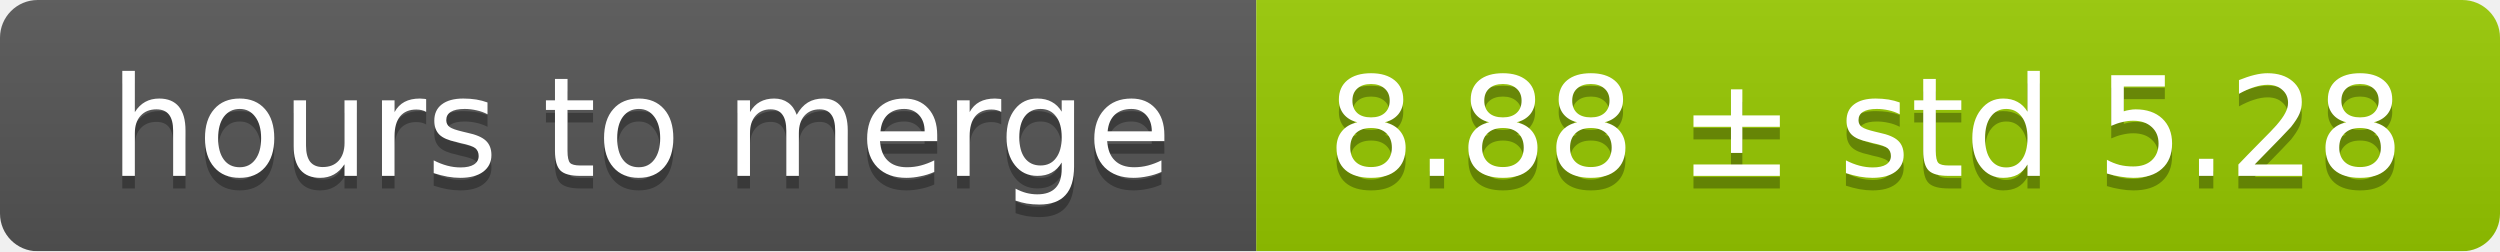
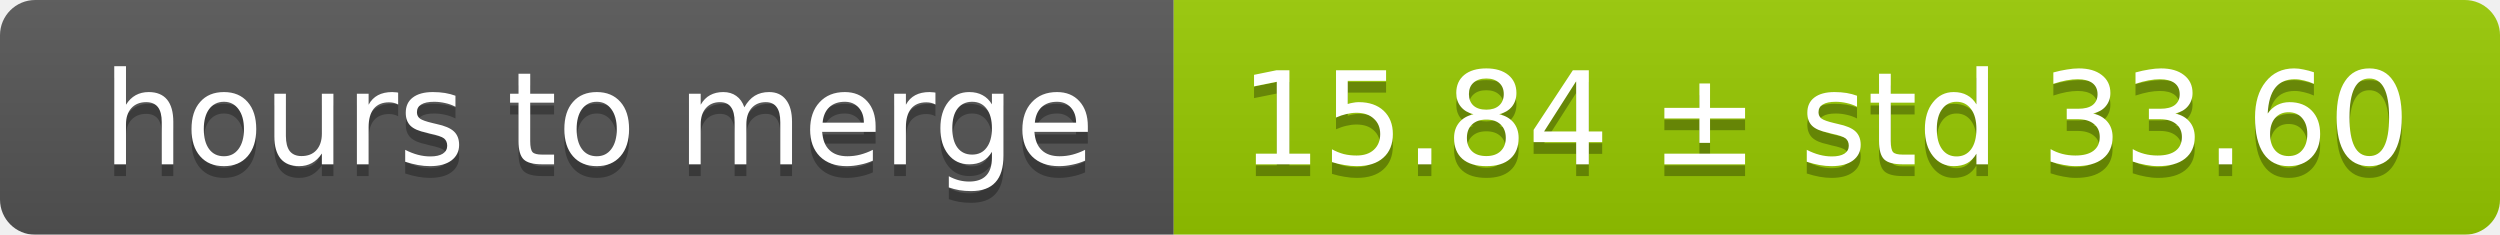
- <svg xmlns="http://www.w3.org/2000/svg" width="199" height="20">
+ <svg xmlns="http://www.w3.org/2000/svg" width="213" height="20">
  <linearGradient id="smooth" x2="0" y2="100%">
    <stop offset="0" stop-color="#bbb" stop-opacity=".1" />
    <stop offset="1" stop-opacity=".1" />
  </linearGradient>
  <mask id="round">
-     <rect width="199" height="20" rx="3" fill="#fff" />
+     <rect width="213" height="20" rx="3" fill="#fff" />
  </mask>
  <g mask="url(#round)">
    <rect width="100" height="20" fill="#555" />
-     <rect x="100" width="99" height="20" fill="#97ca00" />
-     <rect width="199" height="20" fill="url(#smooth)" />
+     <rect x="100" width="113" height="20" fill="#97ca00" />
+     <rect width="213" height="20" fill="url(#smooth)" />
  </g>
  <g fill="#fff" text-anchor="middle" font-family="DejaVu Sans,Verdana,Geneva,sans-serif" font-size="11">
    <text x="51" y="15" fill="#010101" fill-opacity=".3">hours to merge</text>
    <text x="51" y="14">hours to merge</text>
-     <text x="148.5" y="15" fill="#010101" fill-opacity=".3">8.88 ± std 5.28</text>
-     <text x="148.5" y="14">8.88 ± std 5.28</text>
+     <text x="155.5" y="15" fill="#010101" fill-opacity=".3">15.84 ± std 33.60</text>
+     <text x="155.5" y="14">15.84 ± std 33.60</text>
  </g>
</svg>
